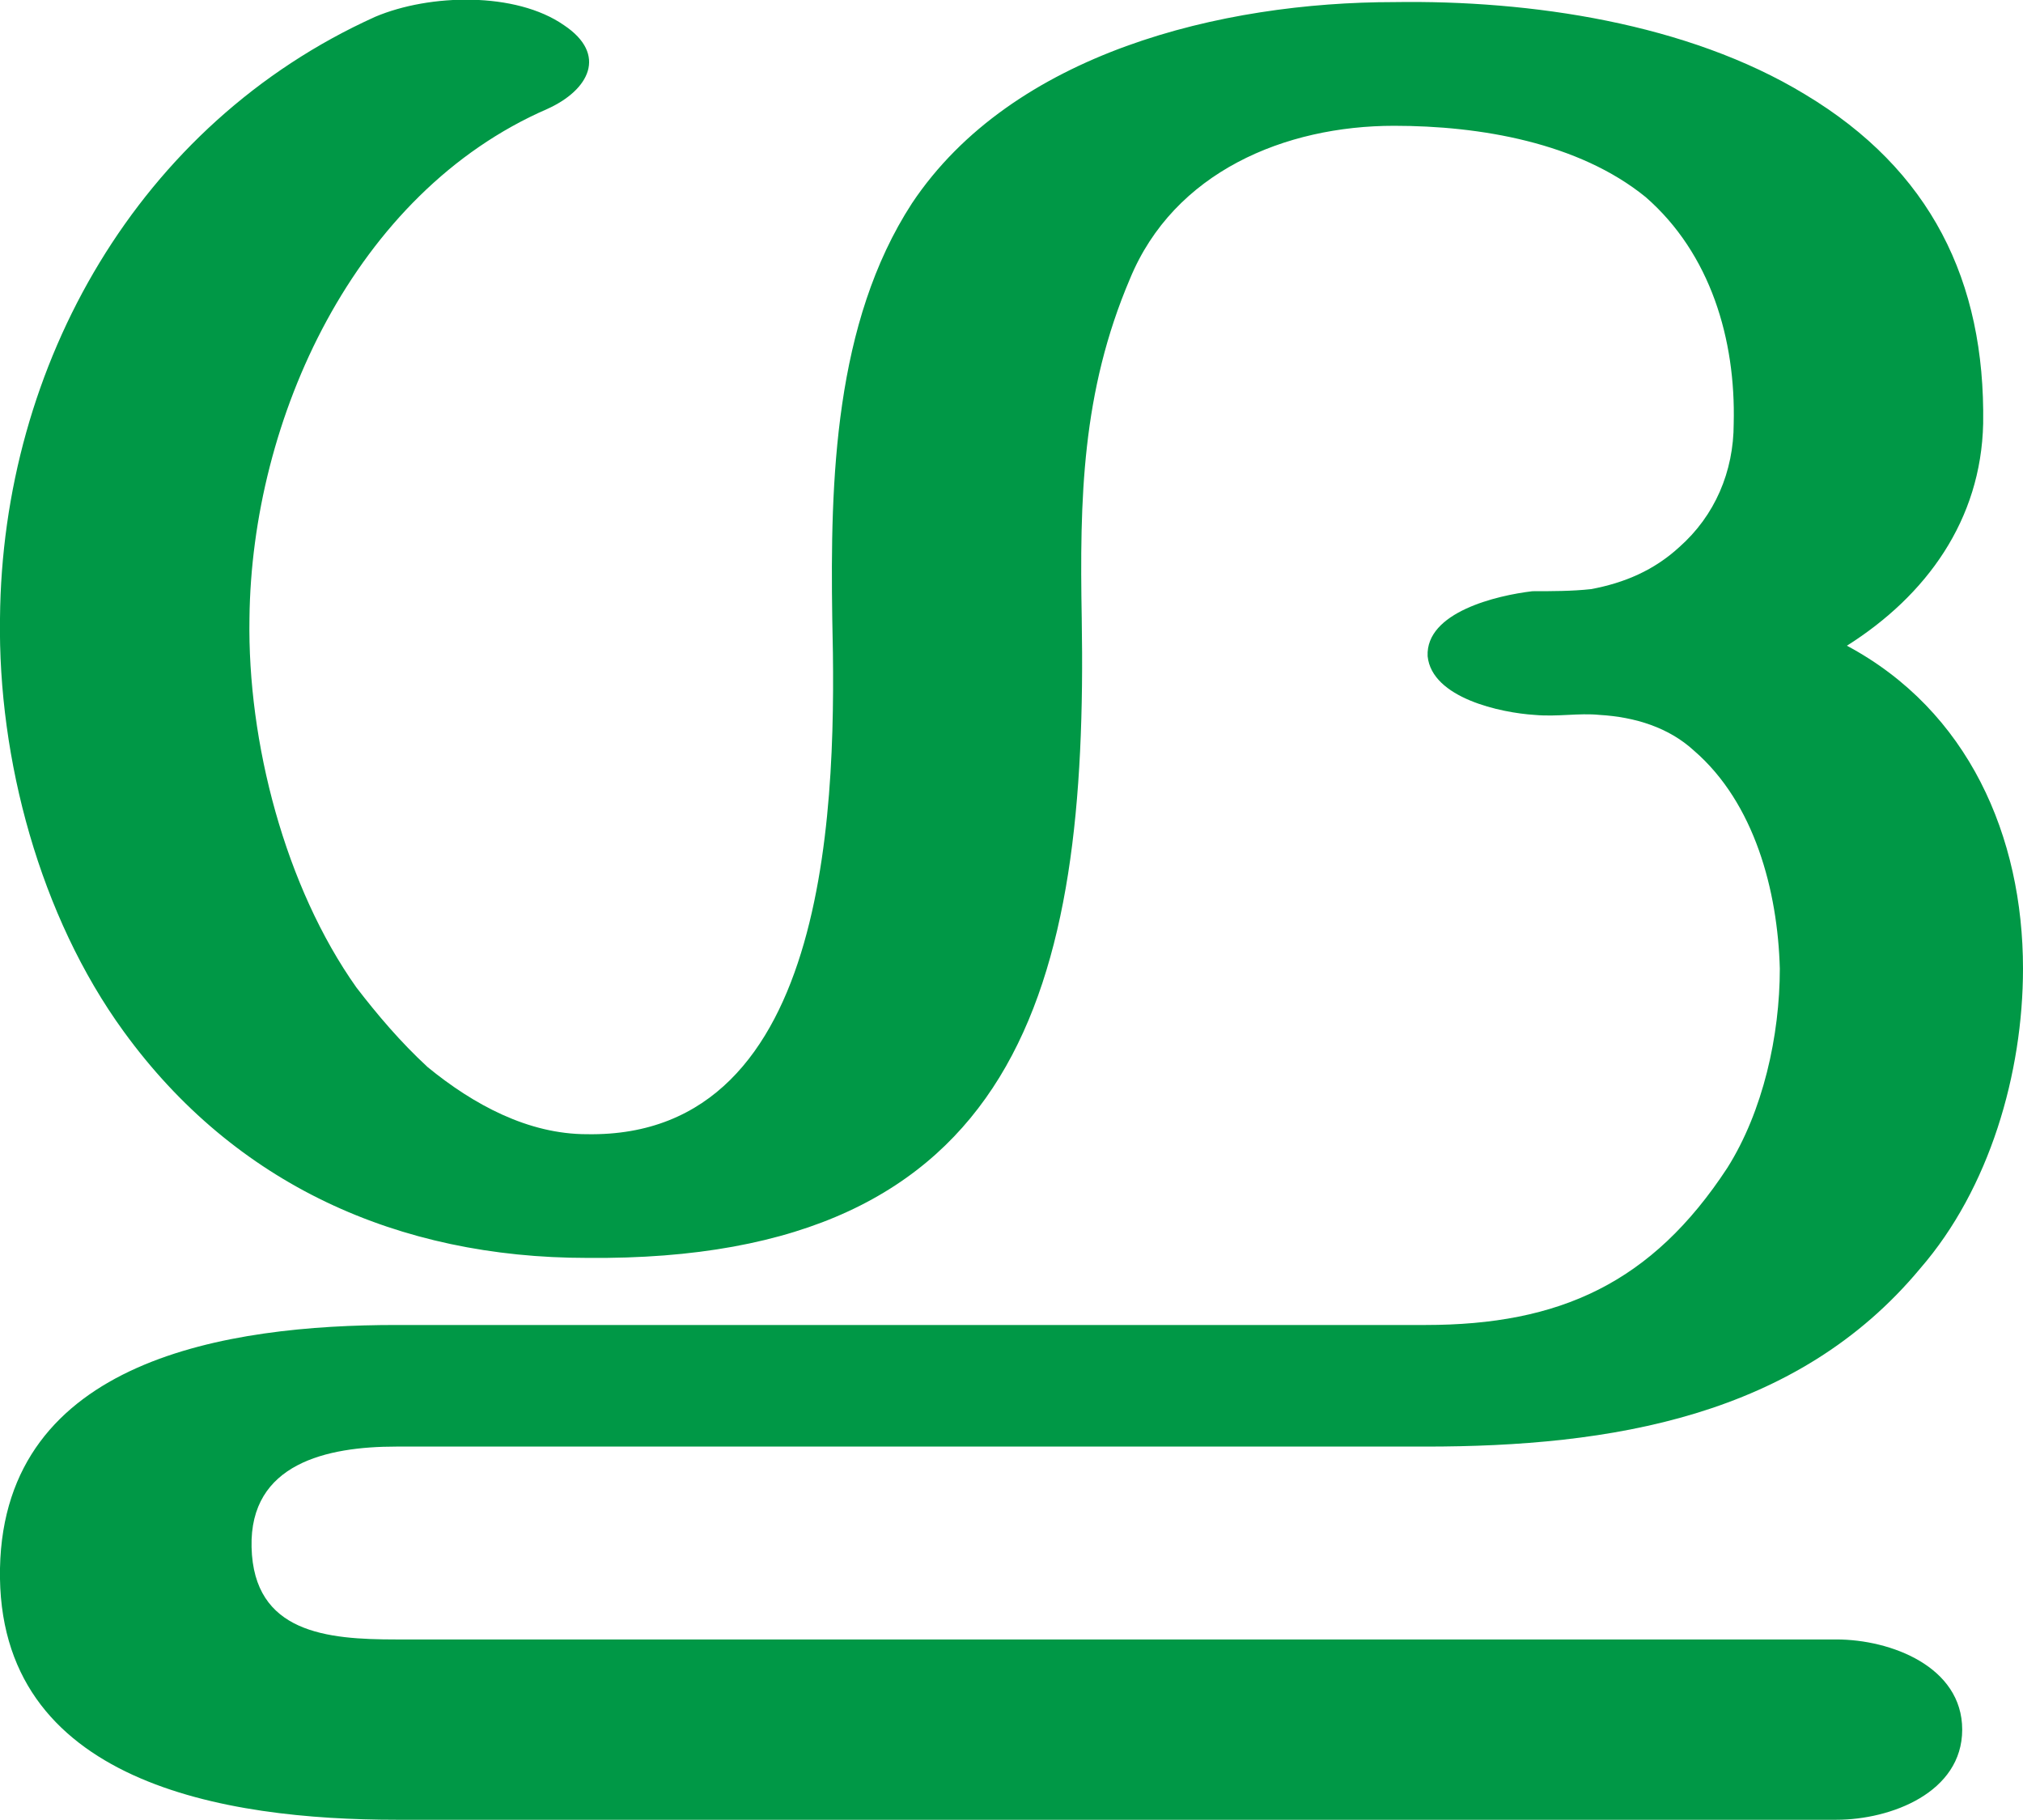
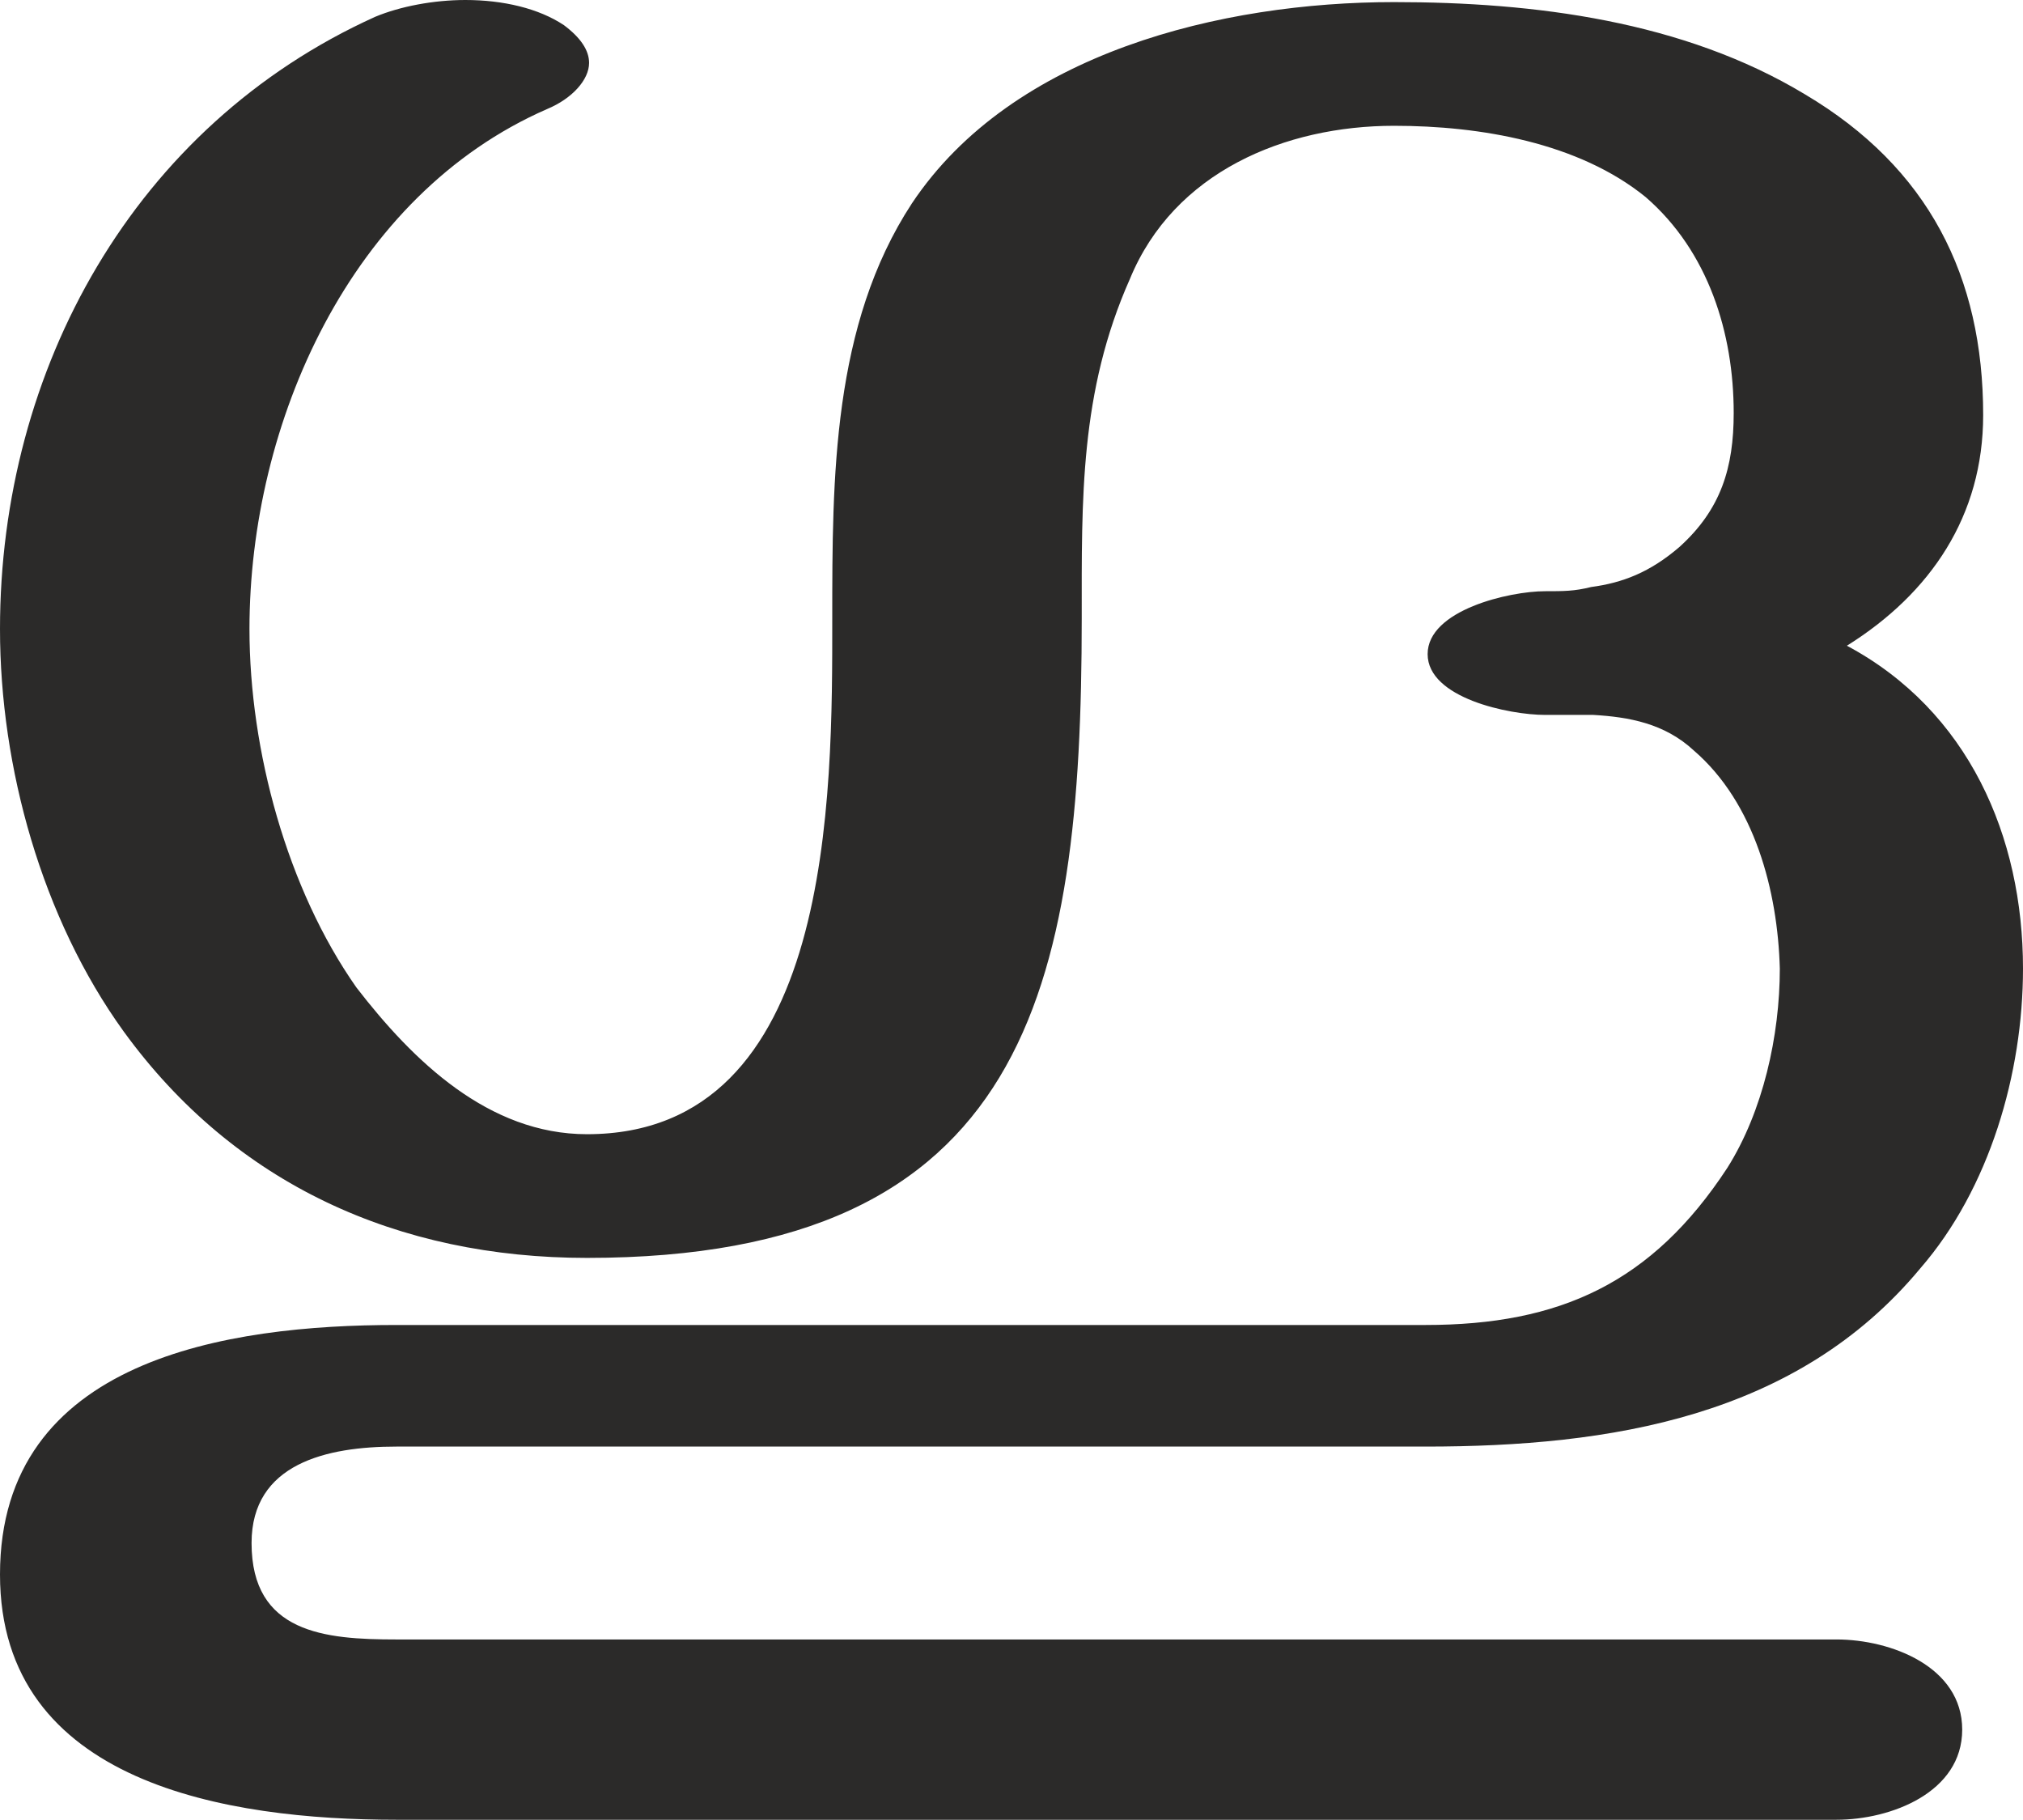
<svg xmlns="http://www.w3.org/2000/svg" xml:space="preserve" width="965px" height="868px" version="1.1" style="shape-rendering:geometricPrecision; text-rendering:geometricPrecision; image-rendering:optimizeQuality; fill-rule:evenodd; clip-rule:evenodd" viewBox="0 0 965 868">
  <defs>
    <style type="text/css">
   
-     .fil0 {fill:#009846;fill-rule:nonzero}
+     .fil0 {fill:#2B2A29;fill-rule:nonzero}
   
  </style>
  </defs>
  <g id="Layer_x0020_1">
-     <path class="fil0" d="M189 690c-33,0 -70,8 -69,48 1,41 36,44 69,44l687 0c26,0 60,13 60,43 0,30 -34,43 -60,43l-687 0c-81,0 -191,-17 -189,-120 2,-100 109,-116 189,-116l491 0c64,0 108,-20 144,-75 17,-27 25,-63 25,-95 -1,-37 -12,-79 -41,-104 -12,-11 -28,-16 -45,-17 -10,-1 -20,1 -31,0 -16,-1 -49,-8 -51,-28 -1,-21 33,-29 50,-31 9,0 19,0 28,-1 16,-3 30,-9 42,-20 17,-15 26,-36 26,-59 1,-40 -11,-81 -42,-108 -32,-26 -79,-34 -120,-34 -52,0 -105,22 -126,73 -23,54 -24,105 -23,162 3,175 -29,307 -236,305 -90,0 -168,-35 -221,-108 -40,-55 -60,-130 -59,-197 1,-121 66,-236 179,-287 26,-11 67,-12 90,4 21,14 12,31 -8,40 -92,40 -141,148 -142,243 -1,59 17,128 51,176 10,13 21,26 34,38 22,18 48,32 76,32 118,2 119,-163 117,-246 -1,-66 1,-141 38,-198 48,-72 148,-96 230,-96 65,-1 140,10 196,44 60,36 86,89 85,157 -1,46 -27,82 -65,106 58,31 84,91 84,154 0,50 -16,105 -49,143 -59,71 -148,85 -236,85l-491 0z" />
+     <path class="fil0" d="M876 868c26,0 60,-13 60,-43 0,-30 -34,-43 -60,-43l-687 0c-34,0 -69,-3 -69,-46 0,-38 36,-46 69,-46l491 0c88,0 177,-14 236,-85 33,-38 49,-93 49,-143 0,-63 -26,-123 -84,-154 40,-25 65,-62 65,-110 0,-66 -26,-118 -85,-153 -58,-35 -129,-44 -196,-44 -82,0 -182,24 -230,96 -38,58 -38,131 -38,198 0,84 1,246 -117,246 -47,0 -83,-35 -110,-70 -33,-47 -51,-113 -51,-171 0,-98 48,-207 142,-248 12,-5 20,-14 20,-22 0,-6 -4,-12 -12,-18 -12,-8 -29,-12 -47,-12 -15,0 -31,3 -43,8 -115,52 -179,168 -179,292 0,66 20,138 59,192 53,73 131,108 221,108 210,0 236,-128 236,-305 0,-57 -1,-108 23,-162 21,-51 74,-73 126,-73 41,0 88,8 120,34 30,26 42,65 42,103 0,26 -6,46 -26,64 -14,12 -27,17 -42,19 -8,2 -13,2 -22,2 -17,0 -56,9 -56,30 0,21 39,29 56,29 8,0 15,0 23,0 17,1 34,4 48,17 29,25 40,67 41,104 0,32 -8,68 -25,95 -36,55 -80,75 -144,75l-491 0c-80,0 -189,16 -189,119 0,100 109,117 189,117l687 0z" />
  </g>
</svg>
